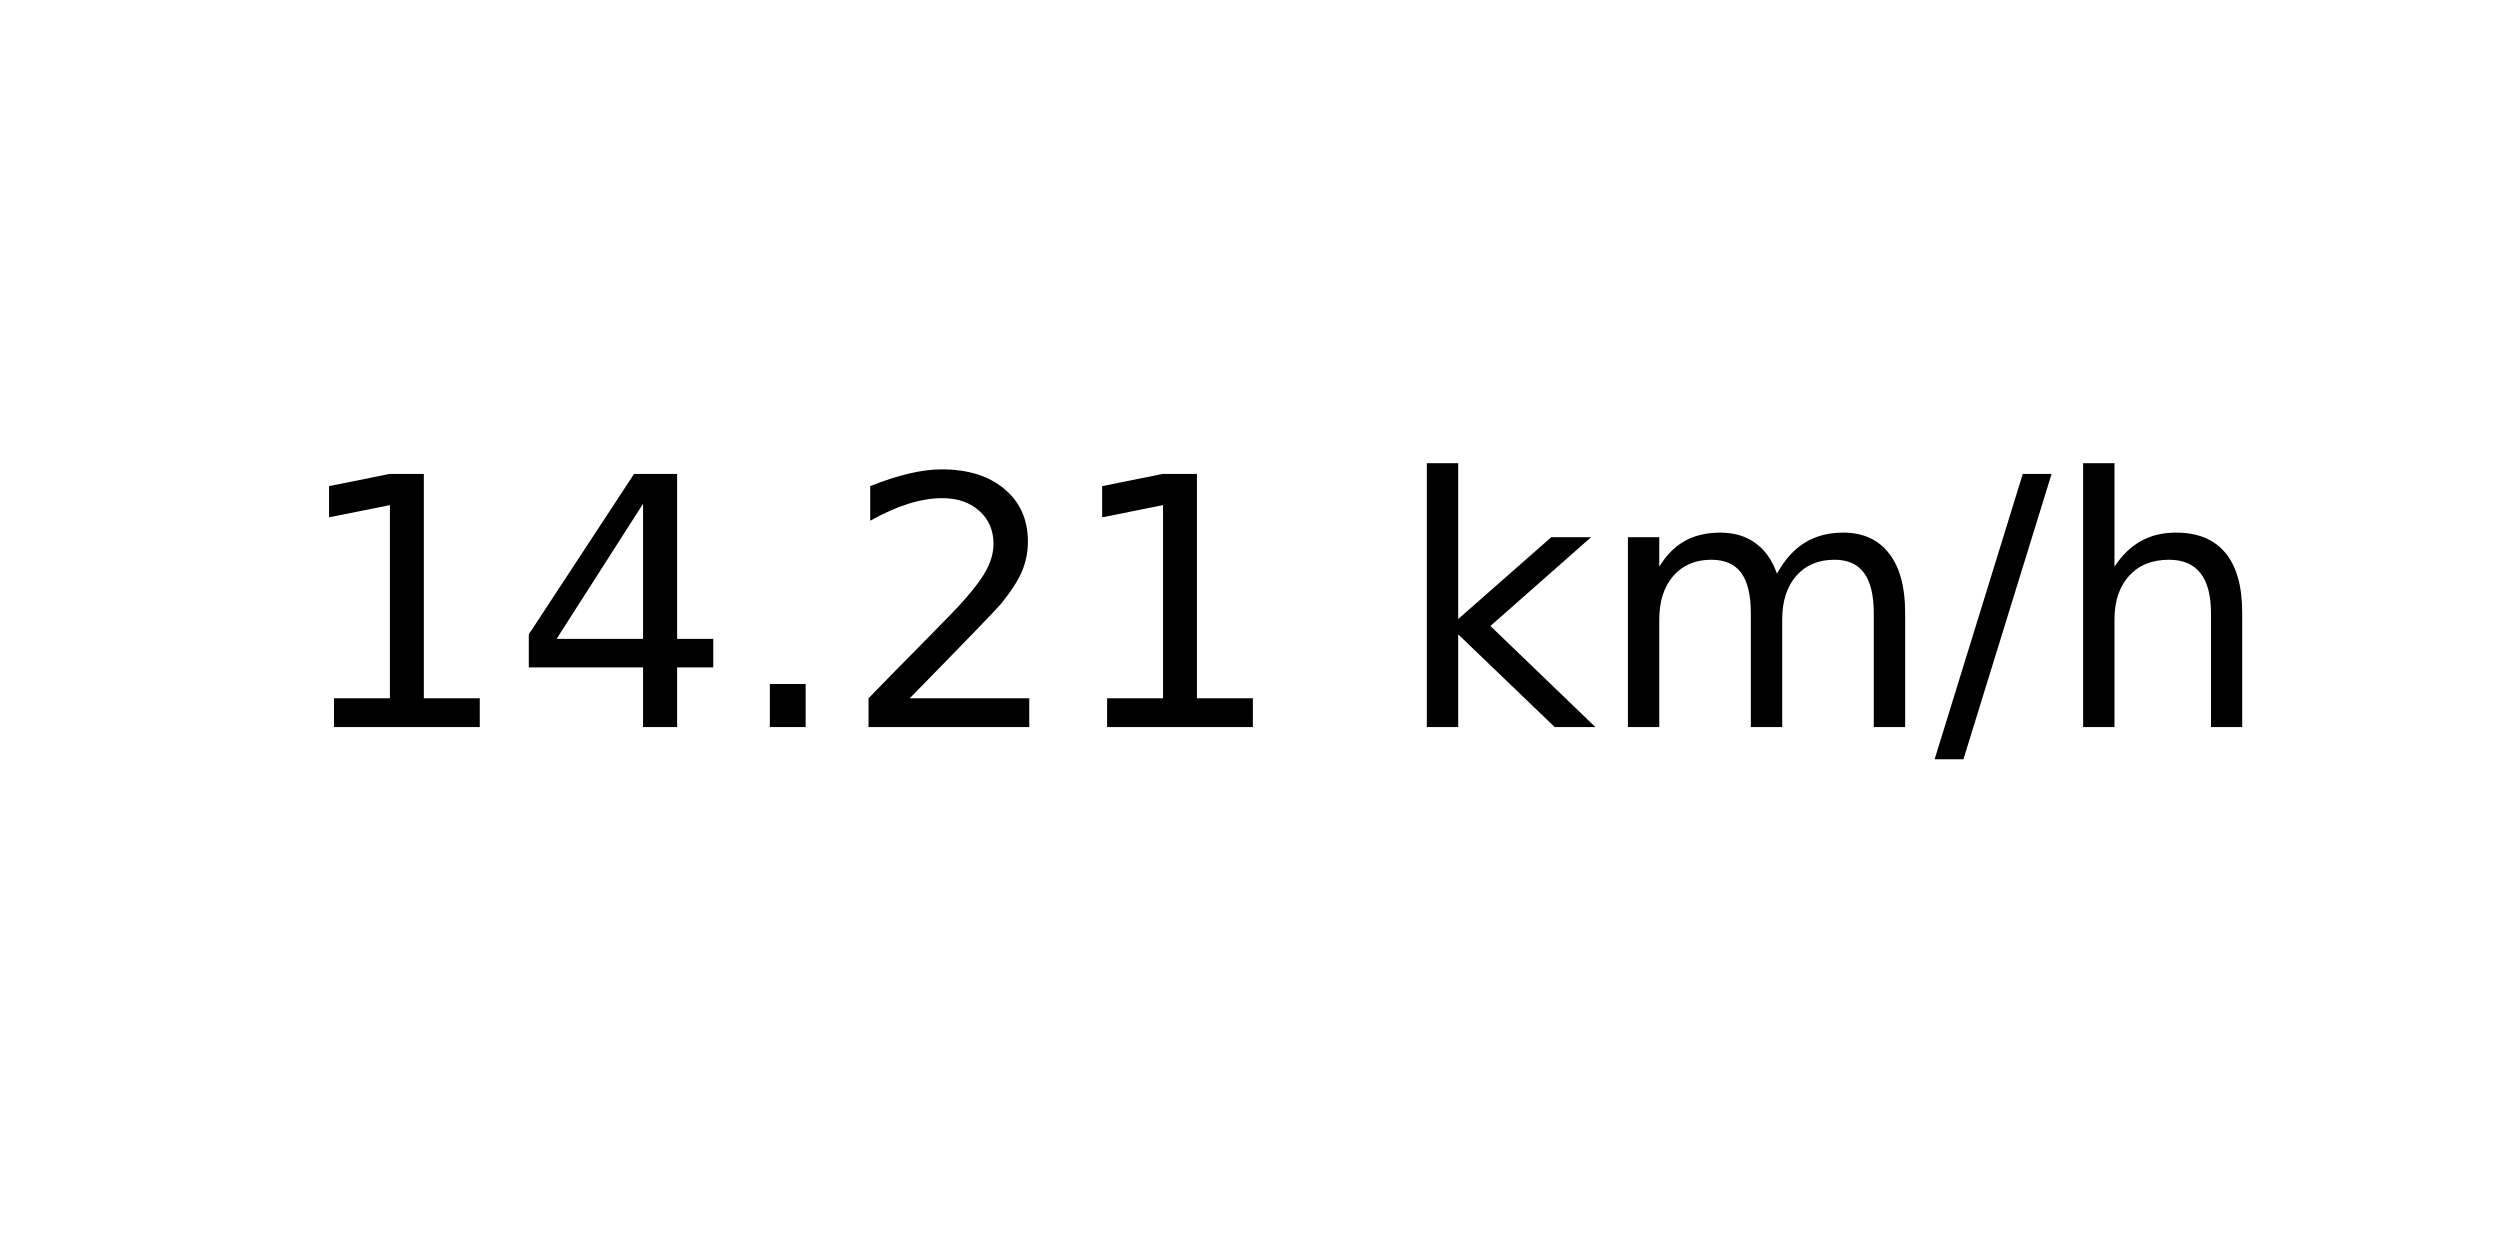
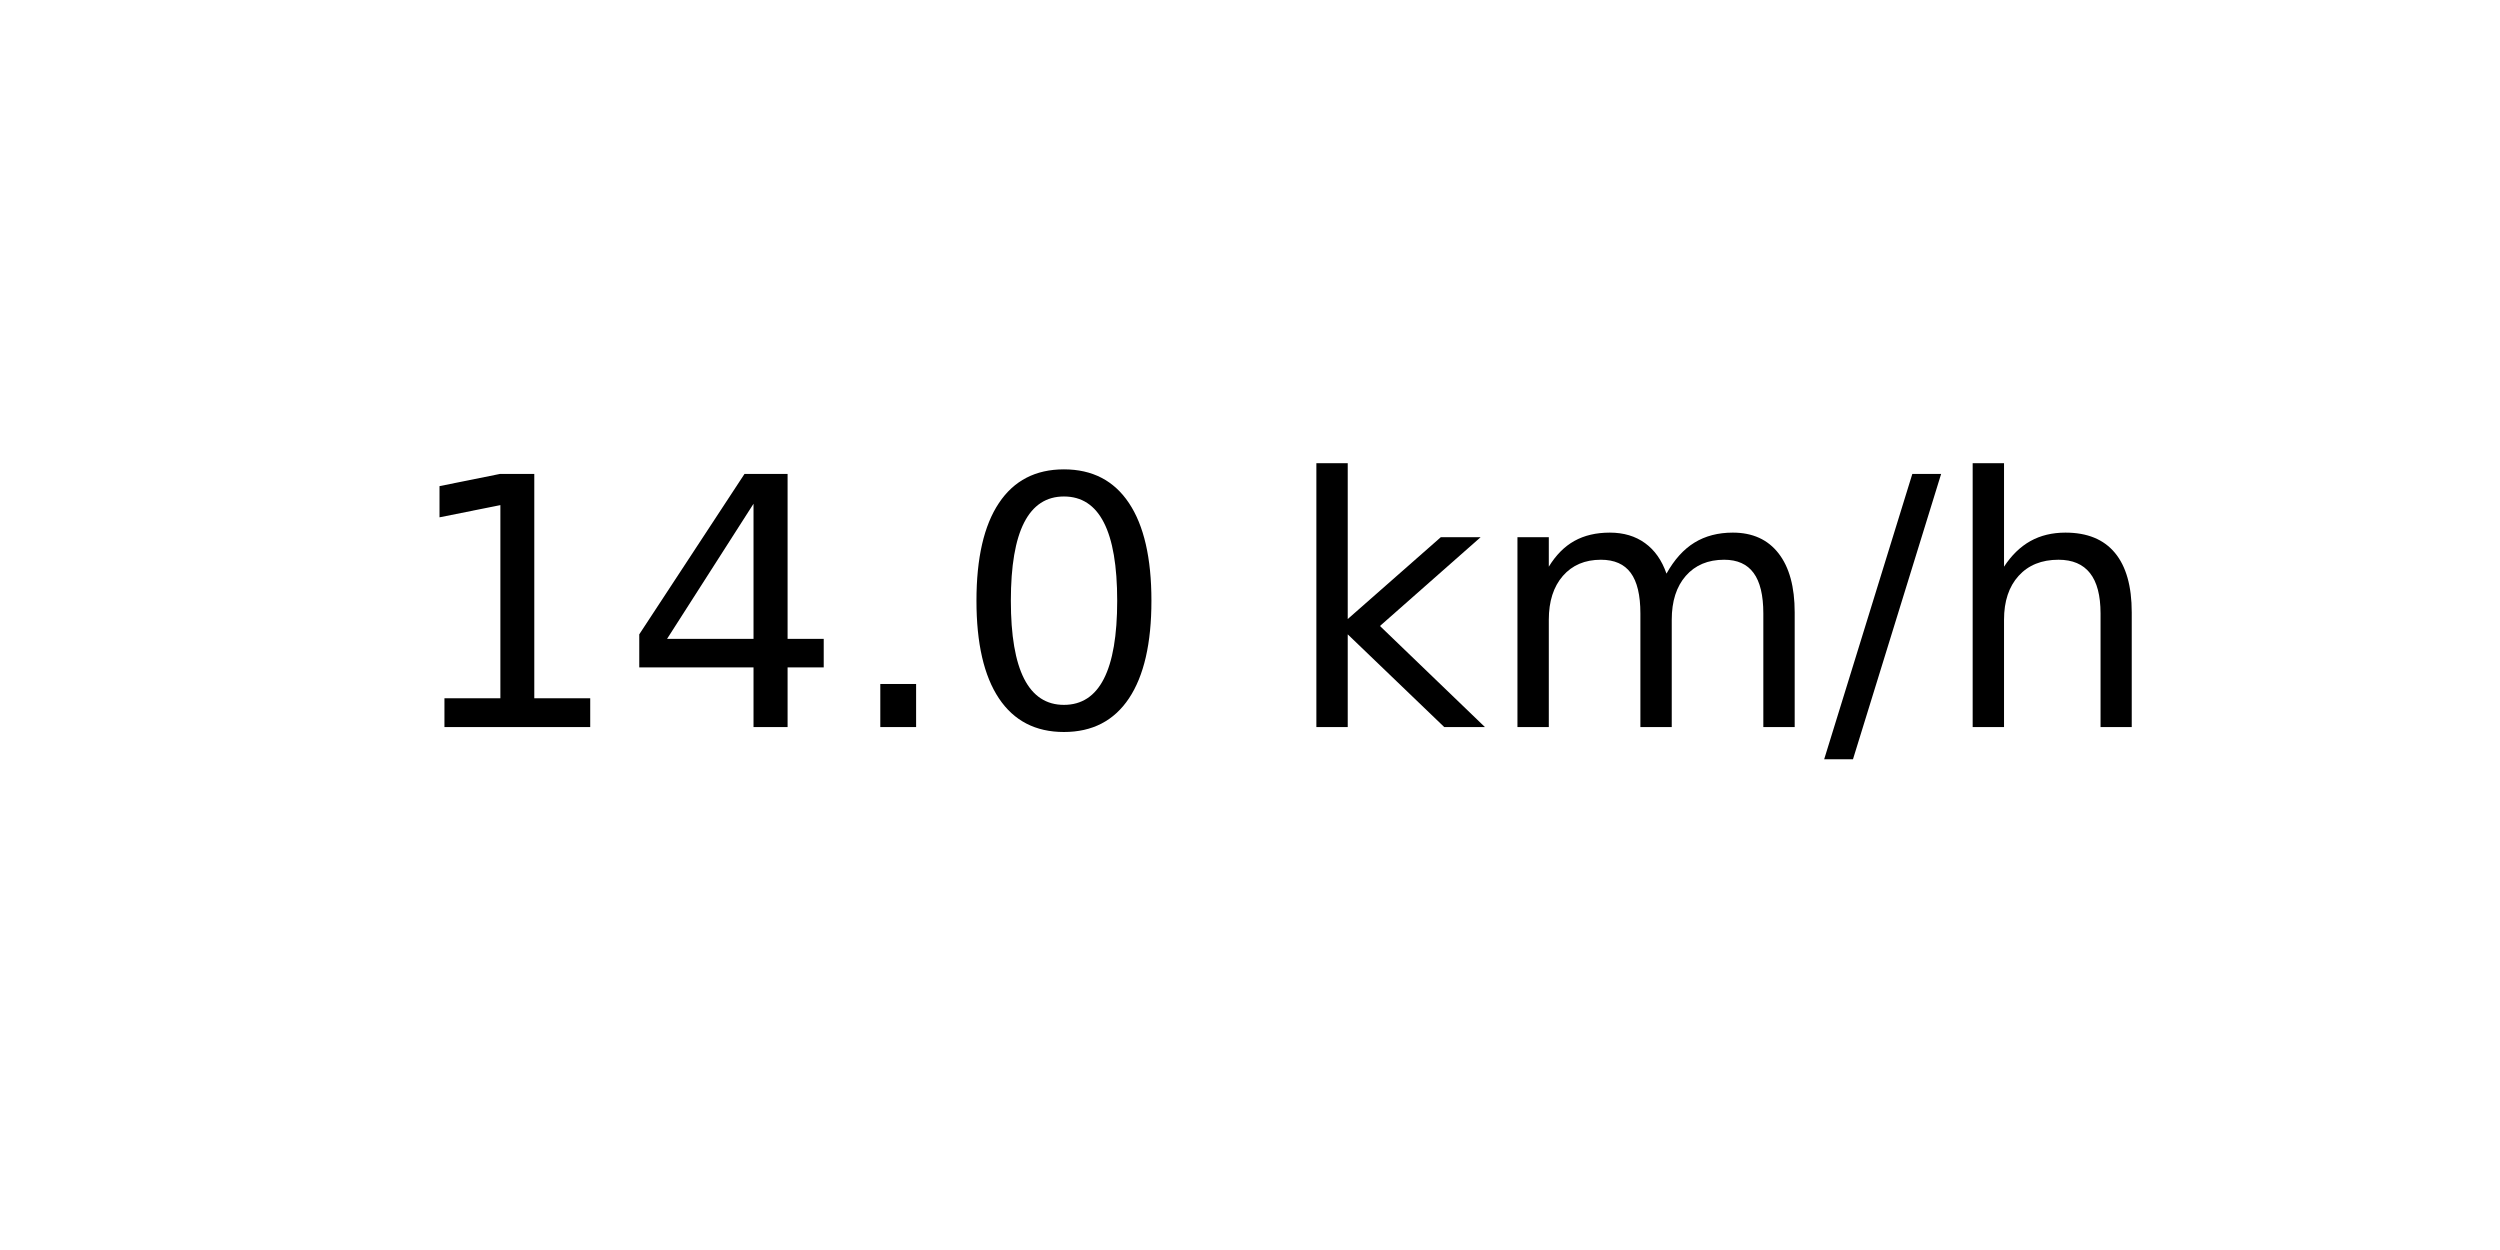
<svg xmlns="http://www.w3.org/2000/svg" xmlns:xlink="http://www.w3.org/1999/xlink" width="72pt" height="36pt" viewBox="0 0 72 36" version="1.1">
  <defs>
    <style type="text/css">*{stroke-linejoin: round; stroke-linecap: butt}</style>
  </defs>
  <g id="figure_1">
    <g id="axes_1">
      <g id="text_1">
-         <g transform="translate(8.378125 20.93937) scale(0.1 -0.1)">
+         <g transform="translate(11.55937 20.93937) scale(0.1 -0.1)">
          <defs>
            <path id="DejaVuSans-31" d="M 794 531  L 1825 531  L 1825 4091  L 703 3866  L 703 4441  L 1819 4666  L 2450 4666  L 2450 531  L 3481 531  L 3481 0  L 794 0  L 794 531  z " transform="scale(0.015625)" />
            <path id="DejaVuSans-34" d="M 2419 4116  L 825 1625  L 2419 1625  L 2419 4116  z M 2253 4666  L 3047 4666  L 3047 1625  L 3713 1625  L 3713 1100  L 3047 1100  L 3047 0  L 2419 0  L 2419 1100  L 313 1100  L 313 1709  L 2253 4666  z " transform="scale(0.015625)" />
            <path id="DejaVuSans-2e" d="M 684 794  L 1344 794  L 1344 0  L 684 0  L 684 794  z " transform="scale(0.015625)" />
-             <path id="DejaVuSans-32" d="M 1228 531  L 3431 531  L 3431 0  L 469 0  L 469 531  Q 828 903 1448 1529  Q 2069 2156 2228 2338  Q 2531 2678 2651 2914  Q 2772 3150 2772 3378  Q 2772 3750 2511 3984  Q 2250 4219 1831 4219  Q 1534 4219 1204 4116  Q 875 4013 500 3803  L 500 4441  Q 881 4594 1212 4672  Q 1544 4750 1819 4750  Q 2544 4750 2975 4387  Q 3406 4025 3406 3419  Q 3406 3131 3298 2873  Q 3191 2616 2906 2266  Q 2828 2175 2409 1742  Q 1991 1309 1228 531  z " transform="scale(0.015625)" />
+             <path id="DejaVuSans-30" d="M 2034 4250  Q 1547 4250 1301 3770  Q 1056 3291 1056 2328  Q 1056 1369 1301 889  Q 1547 409 2034 409  Q 2525 409 2770 889  Q 3016 1369 3016 2328  Q 3016 3291 2770 3770  Q 2525 4250 2034 4250  z M 2034 4750  Q 2819 4750 3233 4129  Q 3647 3509 3647 2328  Q 3647 1150 3233 529  Q 2819 -91 2034 -91  Q 1250 -91 836 529  Q 422 1150 422 2328  Q 422 3509 836 4129  Q 1250 4750 2034 4750  z " transform="scale(0.015625)" />
            <path id="DejaVuSans-20" transform="scale(0.015625)" />
            <path id="DejaVuSans-6b" d="M 581 4863  L 1159 4863  L 1159 1991  L 2875 3500  L 3609 3500  L 1753 1863  L 3688 0  L 2938 0  L 1159 1709  L 1159 0  L 581 0  L 581 4863  z " transform="scale(0.015625)" />
            <path id="DejaVuSans-6d" d="M 3328 2828  Q 3544 3216 3844 3400  Q 4144 3584 4550 3584  Q 5097 3584 5394 3201  Q 5691 2819 5691 2113  L 5691 0  L 5113 0  L 5113 2094  Q 5113 2597 4934 2840  Q 4756 3084 4391 3084  Q 3944 3084 3684 2787  Q 3425 2491 3425 1978  L 3425 0  L 2847 0  L 2847 2094  Q 2847 2600 2669 2842  Q 2491 3084 2119 3084  Q 1678 3084 1418 2786  Q 1159 2488 1159 1978  L 1159 0  L 581 0  L 581 3500  L 1159 3500  L 1159 2956  Q 1356 3278 1631 3431  Q 1906 3584 2284 3584  Q 2666 3584 2933 3390  Q 3200 3197 3328 2828  z " transform="scale(0.015625)" />
            <path id="DejaVuSans-2f" d="M 1625 4666  L 2156 4666  L 531 -594  L 0 -594  L 1625 4666  z " transform="scale(0.015625)" />
            <path id="DejaVuSans-68" d="M 3513 2113  L 3513 0  L 2938 0  L 2938 2094  Q 2938 2591 2744 2837  Q 2550 3084 2163 3084  Q 1697 3084 1428 2787  Q 1159 2491 1159 1978  L 1159 0  L 581 0  L 581 4863  L 1159 4863  L 1159 2956  Q 1366 3272 1645 3428  Q 1925 3584 2291 3584  Q 2894 3584 3203 3211  Q 3513 2838 3513 2113  z " transform="scale(0.015625)" />
          </defs>
          <use xlink:href="#DejaVuSans-31" />
          <use xlink:href="#DejaVuSans-34" x="63.623" />
          <use xlink:href="#DejaVuSans-2e" x="127.246" />
-           <use xlink:href="#DejaVuSans-32" x="159.033" />
-           <use xlink:href="#DejaVuSans-31" x="222.656" />
-           <use xlink:href="#DejaVuSans-20" x="286.279" />
-           <use xlink:href="#DejaVuSans-6b" x="318.066" />
-           <use xlink:href="#DejaVuSans-6d" x="375.977" />
-           <use xlink:href="#DejaVuSans-2f" x="473.389" />
-           <use xlink:href="#DejaVuSans-68" x="507.08" />
+           <use xlink:href="#DejaVuSans-30" x="159.033" />
+           <use xlink:href="#DejaVuSans-20" x="222.656" />
+           <use xlink:href="#DejaVuSans-6b" x="254.443" />
+           <use xlink:href="#DejaVuSans-6d" x="312.354" />
+           <use xlink:href="#DejaVuSans-2f" x="409.766" />
+           <use xlink:href="#DejaVuSans-68" x="443.457" />
        </g>
      </g>
    </g>
  </g>
</svg>
